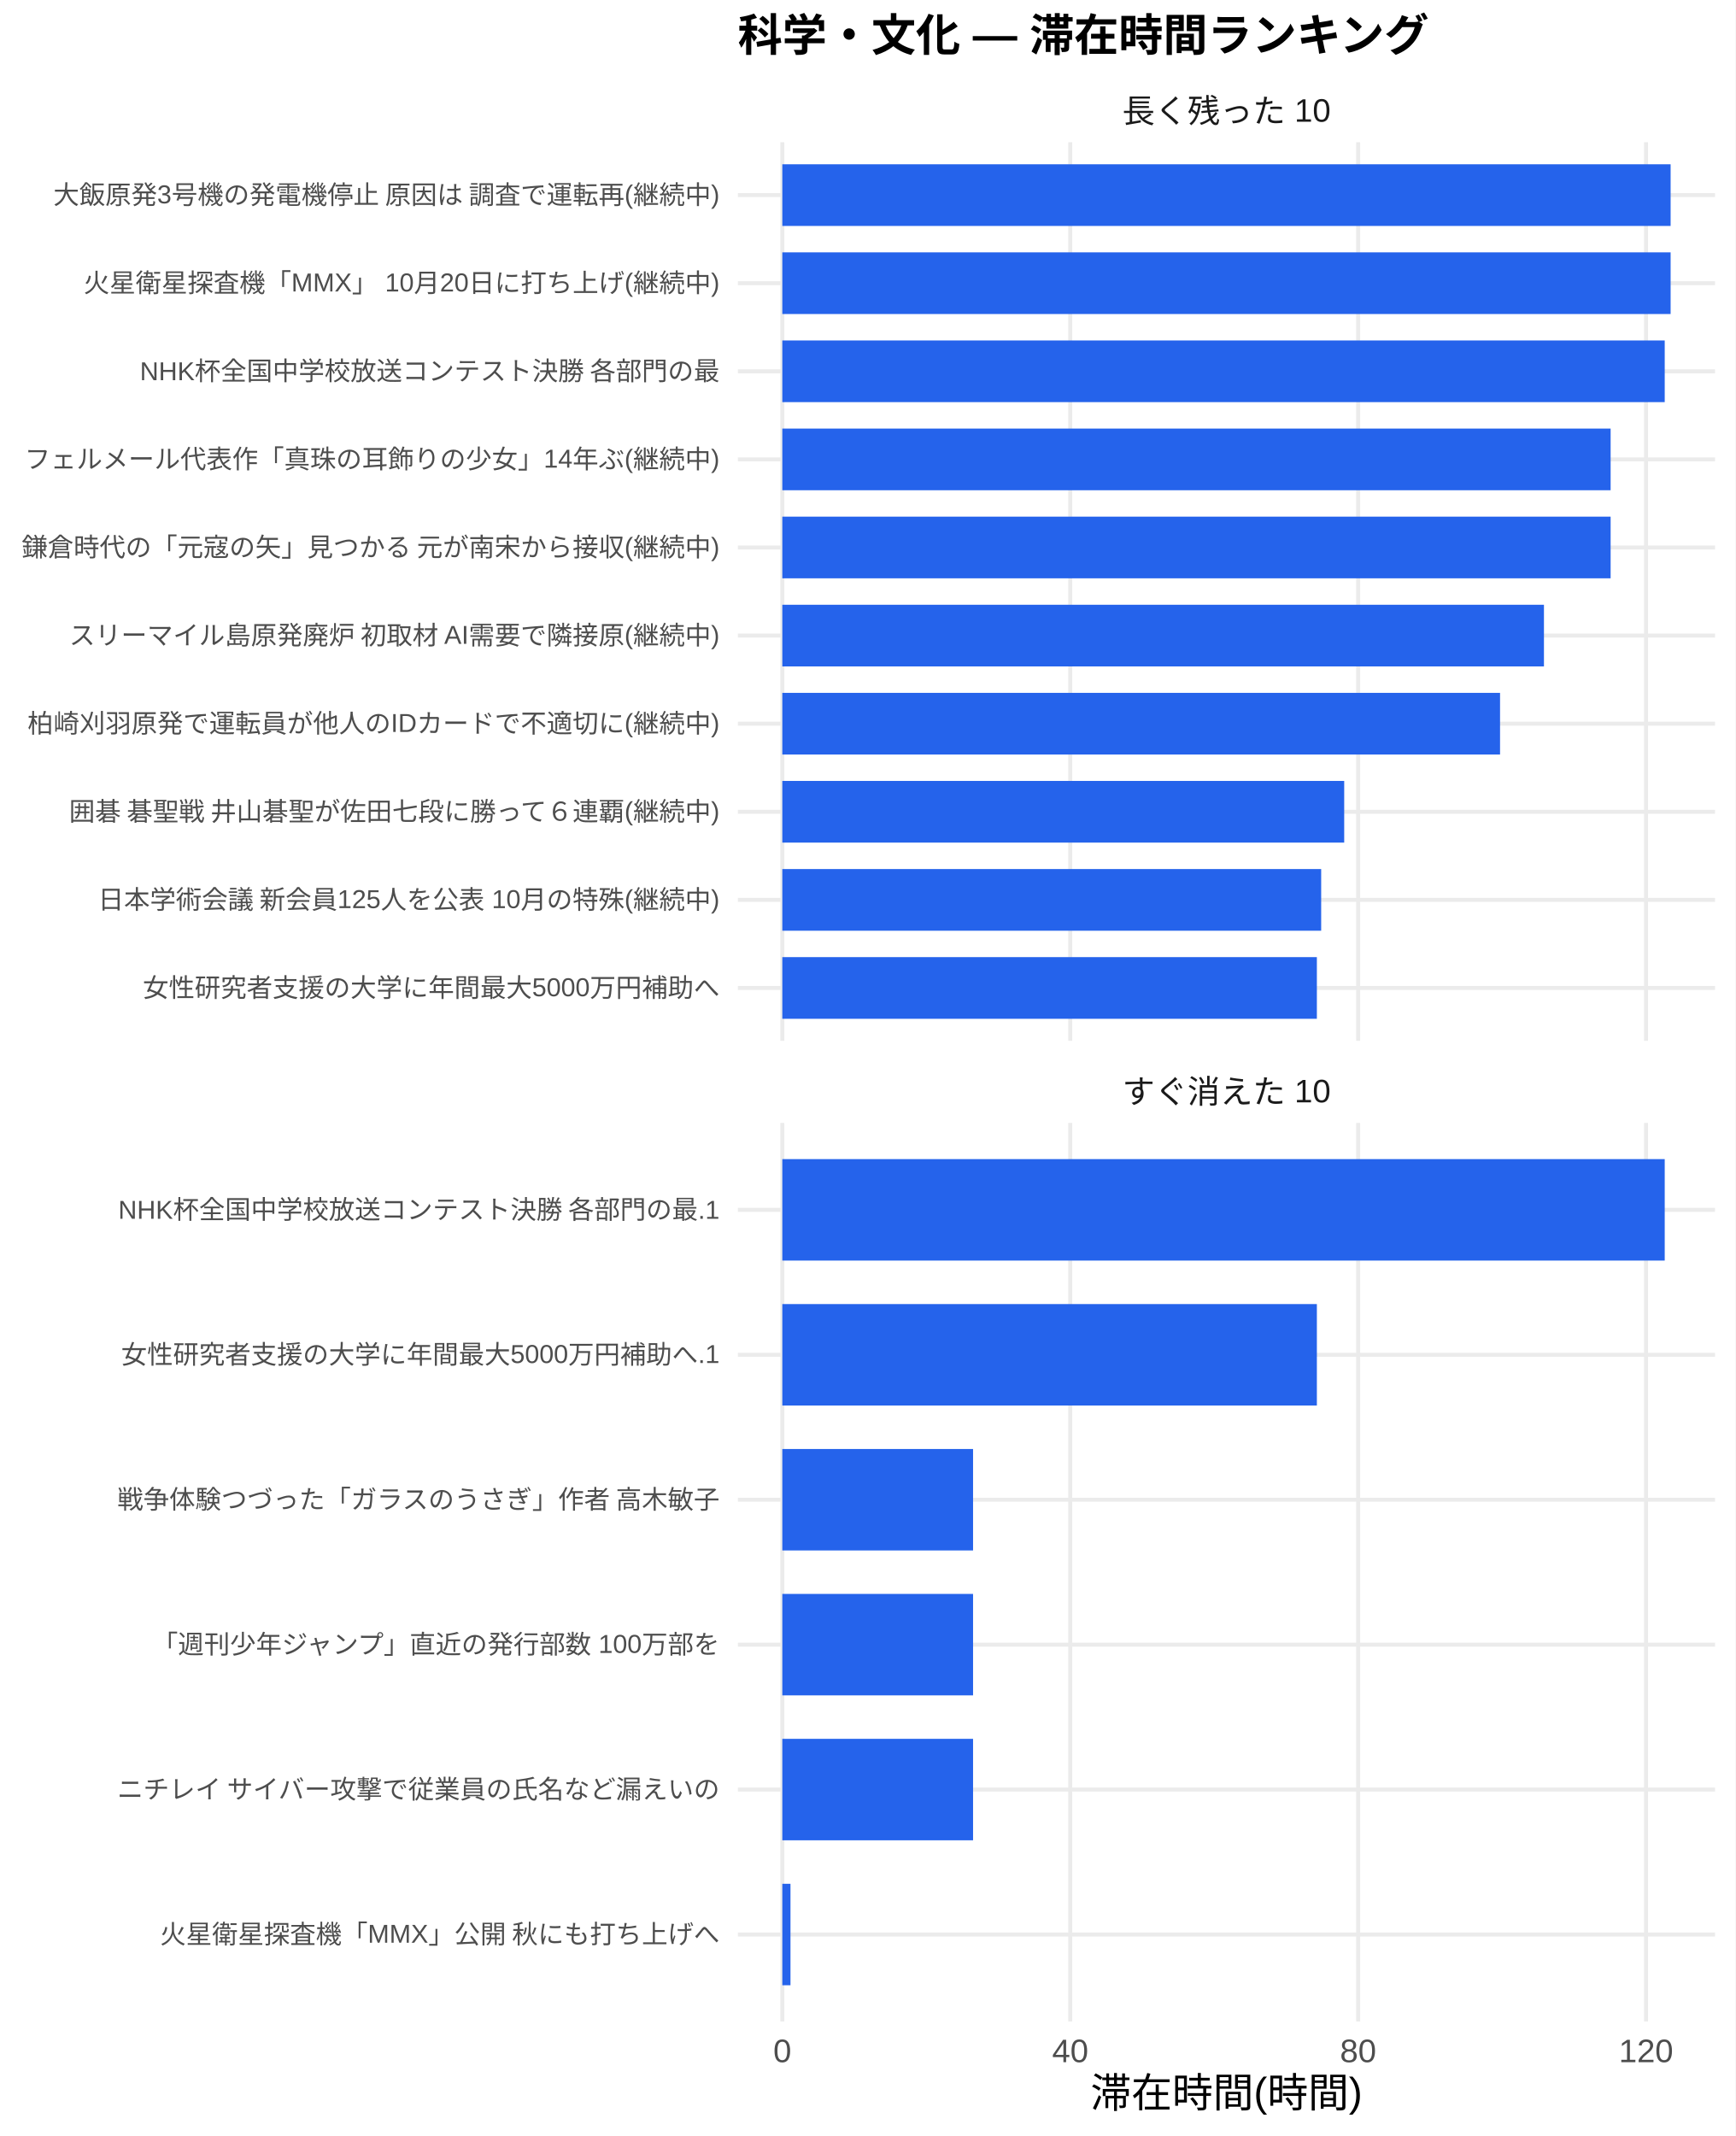
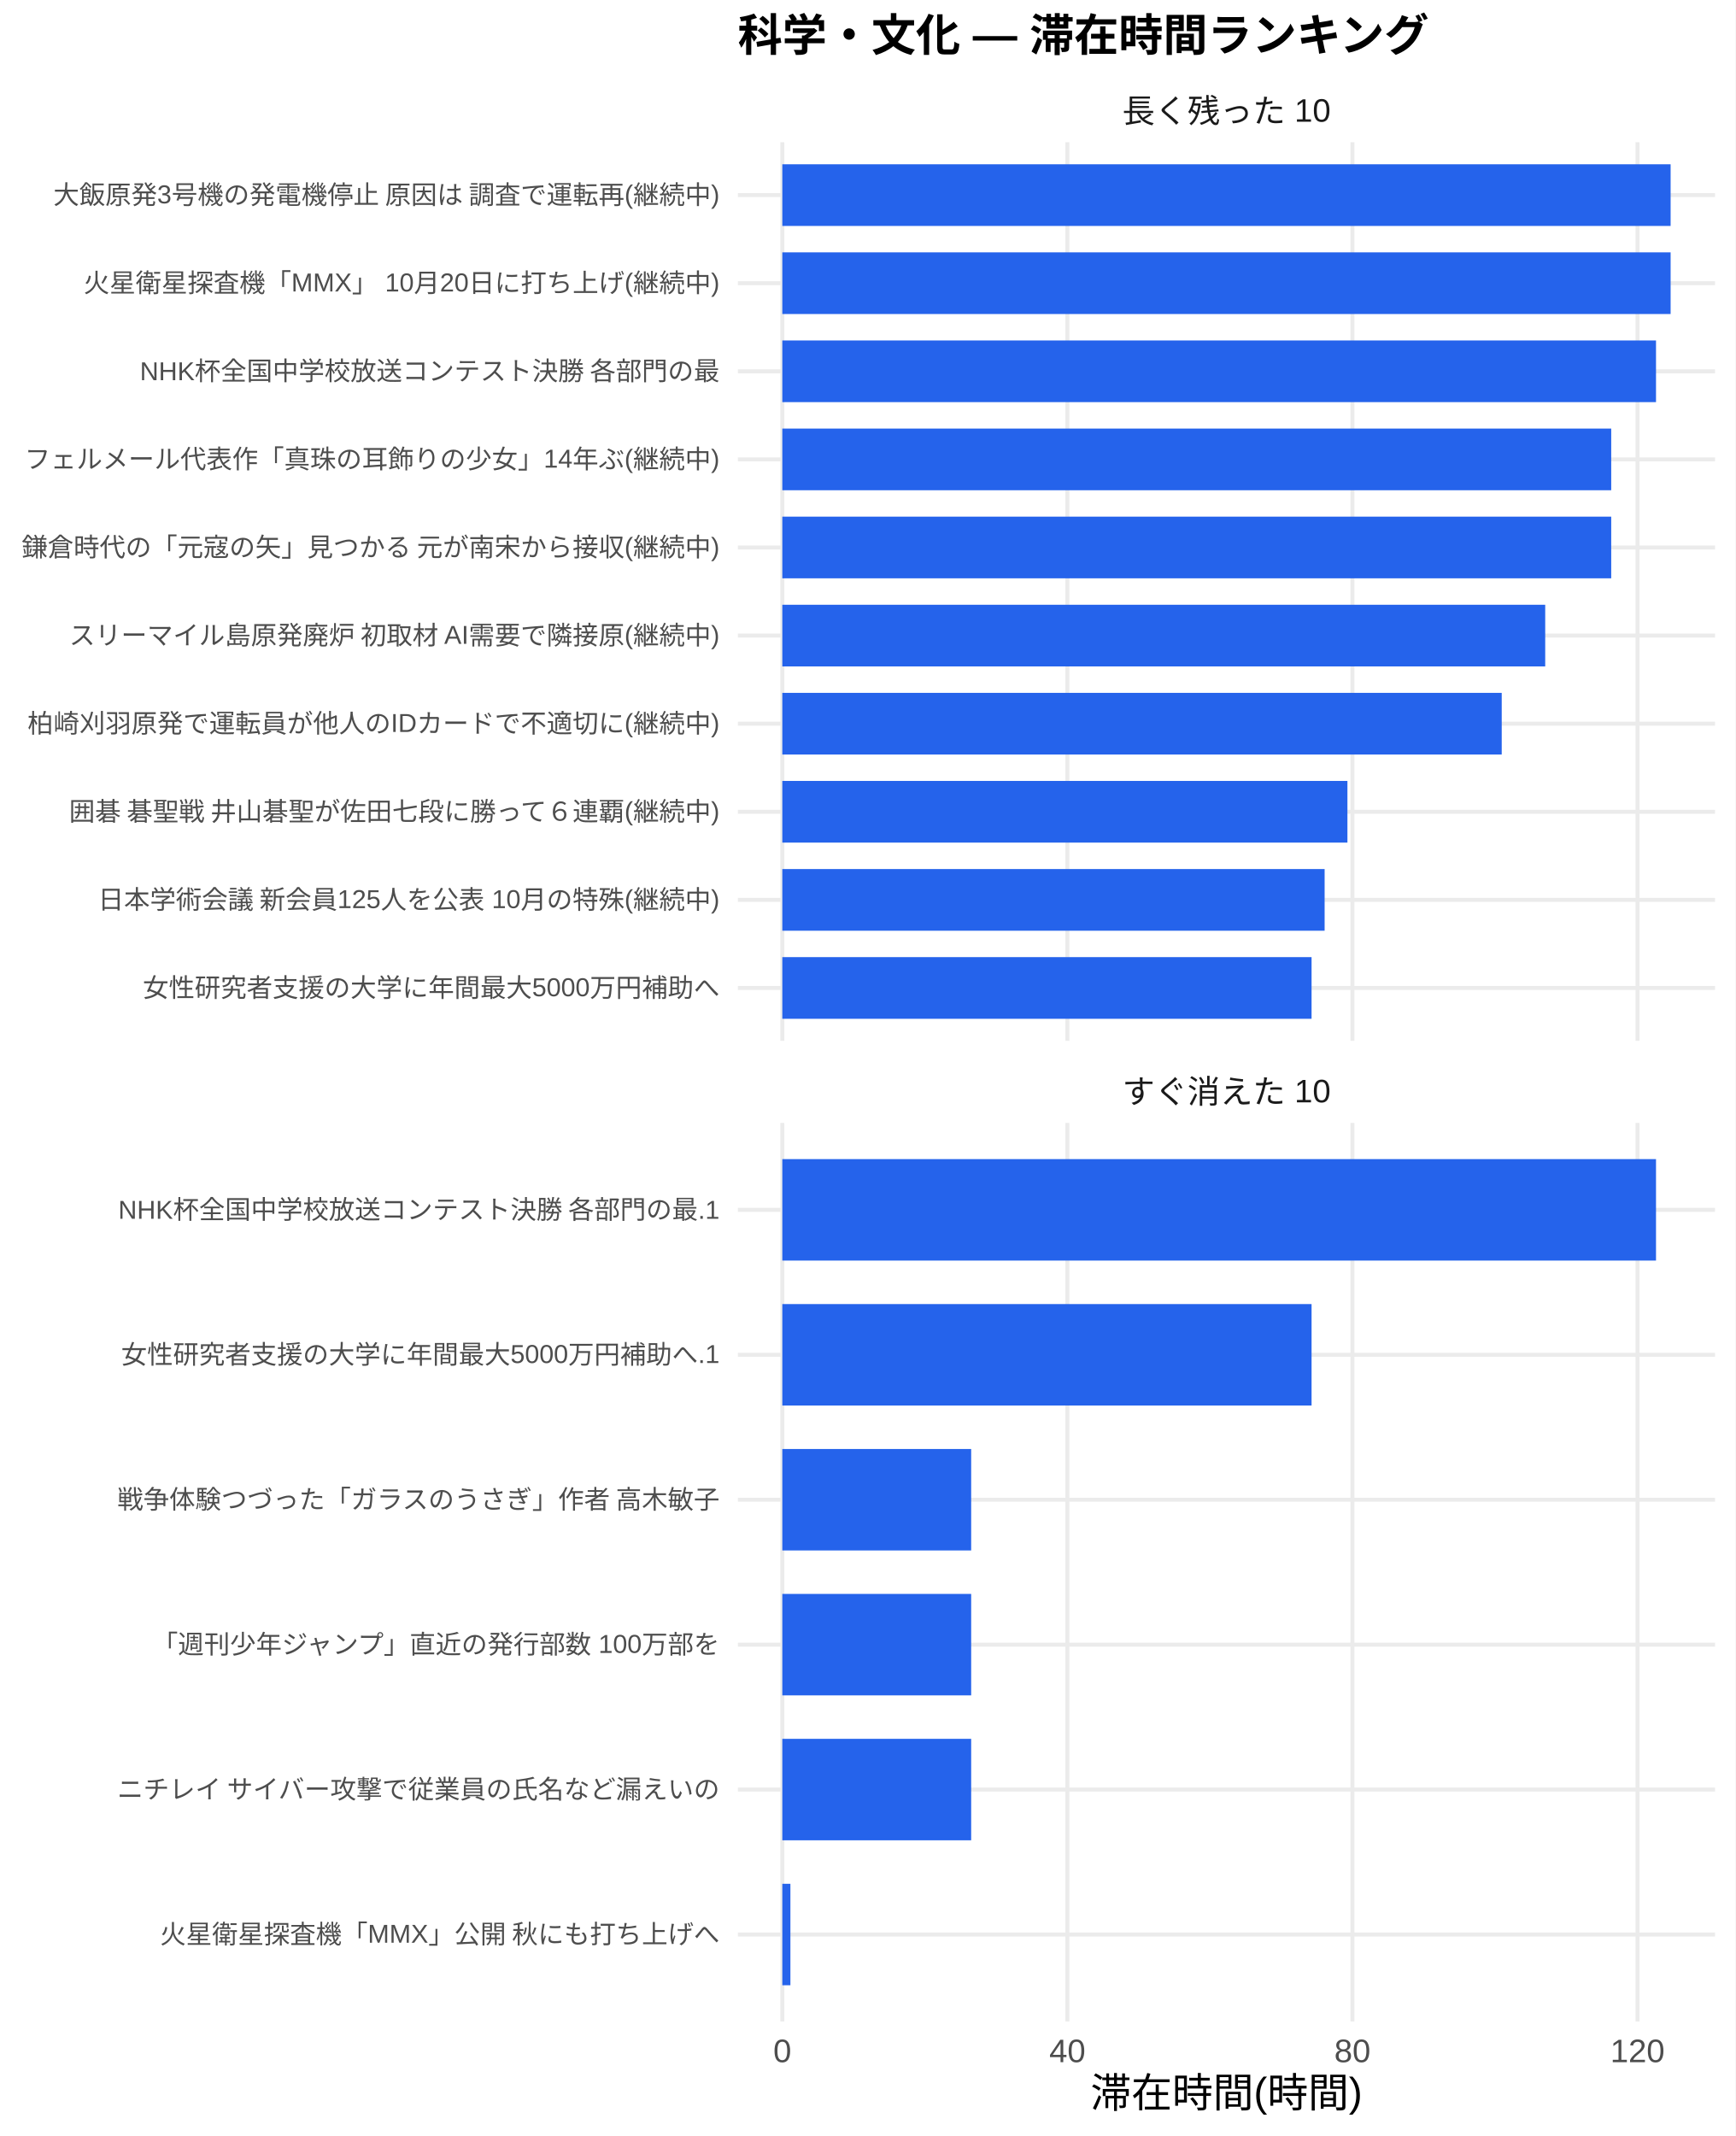
<svg xmlns="http://www.w3.org/2000/svg" width="468.00pt" height="576.00pt" viewBox="0 0 468.00 576.00">
  <g class="svglite">
    <defs>
      <style type="text/css">
    .svglite line, .svglite polyline, .svglite polygon, .svglite path, .svglite rect, .svglite circle {
      fill: none;
      stroke: #000000;
      stroke-linecap: round;
      stroke-linejoin: round;
      stroke-miterlimit: 10.00;
    }
    .svglite text {
      white-space: pre;
    }
    .svglite g.glyphgroup path {
      fill: inherit;
      stroke: none;
    }
  </style>
    </defs>
    <rect width="100%" height="100%" style="stroke: none; fill: #FFFFFF;" />
    <defs>
      <clipPath id="cpMC4wMHw0NjguMDB8MC4wMHw1NzYuMDA=">
        <rect x="0.00" y="0.00" width="468.00" height="576.00" />
      </clipPath>
    </defs>
    <g clip-path="url(#cpMC4wMHw0NjguMDB8MC4wMHw1NzYuMDA=)">
      <rect x="0.00" y="0.00" width="468.00" height="576.00" style="stroke-width: 1.07; stroke: none; fill: #FFFFFF;" />
    </g>
    <defs>
      <clipPath id="cpMTk5LjAwfDQ2Mi41MnwzOC4zNnwyODAuNjc=">
        <rect x="199.00" y="38.36" width="263.52" height="242.31" />
      </clipPath>
    </defs>
    <g clip-path="url(#cpMTk5LjAwfDQ2Mi41MnwzOC4zNnwyODAuNjc=)">
      <polyline points="199.00,266.42 462.52,266.42 " style="stroke-width: 1.07; stroke: #EBEBEB; stroke-linecap: butt;" />
      <polyline points="199.00,242.66 462.52,242.66 " style="stroke-width: 1.07; stroke: #EBEBEB; stroke-linecap: butt;" />
      <polyline points="199.00,218.91 462.52,218.91 " style="stroke-width: 1.07; stroke: #EBEBEB; stroke-linecap: butt;" />
      <polyline points="199.00,195.15 462.52,195.15 " style="stroke-width: 1.07; stroke: #EBEBEB; stroke-linecap: butt;" />
      <polyline points="199.00,171.39 462.52,171.39 " style="stroke-width: 1.07; stroke: #EBEBEB; stroke-linecap: butt;" />
      <polyline points="199.00,147.64 462.52,147.64 " style="stroke-width: 1.07; stroke: #EBEBEB; stroke-linecap: butt;" />
      <polyline points="199.00,123.88 462.52,123.88 " style="stroke-width: 1.07; stroke: #EBEBEB; stroke-linecap: butt;" />
      <polyline points="199.00,100.13 462.52,100.13 " style="stroke-width: 1.07; stroke: #EBEBEB; stroke-linecap: butt;" />
      <polyline points="199.00,76.37 462.52,76.37 " style="stroke-width: 1.07; stroke: #EBEBEB; stroke-linecap: butt;" />
      <polyline points="199.00,52.61 462.52,52.61 " style="stroke-width: 1.07; stroke: #EBEBEB; stroke-linecap: butt;" />
      <polyline points="210.98,280.67 210.98,38.36 " style="stroke-width: 1.07; stroke: #EBEBEB; stroke-linecap: butt;" />
-       <polyline points="288.63,280.67 288.63,38.36 " style="stroke-width: 1.07; stroke: #EBEBEB; stroke-linecap: butt;" />
-       <polyline points="366.27,280.67 366.27,38.36 " style="stroke-width: 1.07; stroke: #EBEBEB; stroke-linecap: butt;" />
-       <polyline points="443.91,280.67 443.91,38.36 " style="stroke-width: 1.07; stroke: #EBEBEB; stroke-linecap: butt;" />
+       <polyline points="287.86,280.67 287.86,38.36 " style="stroke-width: 1.07; stroke: #EBEBEB; stroke-linecap: butt;" />
+       <polyline points="364.73,280.67 364.73,38.36 " style="stroke-width: 1.07; stroke: #EBEBEB; stroke-linecap: butt;" />
+       <polyline points="441.61,280.67 441.61,38.36 " style="stroke-width: 1.07; stroke: #EBEBEB; stroke-linecap: butt;" />
      <rect x="210.98" y="44.30" width="239.56" height="16.63" style="stroke-width: 1.07; stroke: none; stroke-linecap: butt; stroke-linejoin: miter; fill: #2563EB;" />
      <rect x="210.98" y="68.05" width="239.56" height="16.63" style="stroke-width: 1.07; stroke: none; stroke-linecap: butt; stroke-linejoin: miter; fill: #2563EB;" />
-       <rect x="210.98" y="91.81" width="237.97" height="16.63" style="stroke-width: 1.07; stroke: none; stroke-linecap: butt; stroke-linejoin: miter; fill: #2563EB;" />
-       <rect x="210.98" y="115.57" width="223.38" height="16.63" style="stroke-width: 1.07; stroke: none; stroke-linecap: butt; stroke-linejoin: miter; fill: #2563EB;" />
-       <rect x="210.98" y="139.32" width="223.38" height="16.63" style="stroke-width: 1.07; stroke: none; stroke-linecap: butt; stroke-linejoin: miter; fill: #2563EB;" />
-       <rect x="210.98" y="163.08" width="205.40" height="16.63" style="stroke-width: 1.07; stroke: none; stroke-linecap: butt; stroke-linejoin: miter; fill: #2563EB;" />
-       <rect x="210.98" y="186.84" width="193.56" height="16.63" style="stroke-width: 1.07; stroke: none; stroke-linecap: butt; stroke-linejoin: miter; fill: #2563EB;" />
-       <rect x="210.98" y="210.59" width="151.53" height="16.63" style="stroke-width: 1.07; stroke: none; stroke-linecap: butt; stroke-linejoin: miter; fill: #2563EB;" />
-       <rect x="210.98" y="234.35" width="145.32" height="16.63" style="stroke-width: 1.07; stroke: none; stroke-linecap: butt; stroke-linejoin: miter; fill: #2563EB;" />
-       <rect x="210.98" y="258.10" width="144.16" height="16.63" style="stroke-width: 1.07; stroke: none; stroke-linecap: butt; stroke-linejoin: miter; fill: #2563EB;" />
+       <rect x="210.98" y="91.81" width="235.62" height="16.63" style="stroke-width: 1.07; stroke: none; stroke-linecap: butt; stroke-linejoin: miter; fill: #2563EB;" />
+       <rect x="210.98" y="115.57" width="223.54" height="16.63" style="stroke-width: 1.07; stroke: none; stroke-linecap: butt; stroke-linejoin: miter; fill: #2563EB;" />
+       <rect x="210.98" y="139.32" width="223.54" height="16.63" style="stroke-width: 1.07; stroke: none; stroke-linecap: butt; stroke-linejoin: miter; fill: #2563EB;" />
+       <rect x="210.98" y="163.08" width="205.74" height="16.63" style="stroke-width: 1.07; stroke: none; stroke-linecap: butt; stroke-linejoin: miter; fill: #2563EB;" />
+       <rect x="210.98" y="186.84" width="194.01" height="16.63" style="stroke-width: 1.07; stroke: none; stroke-linecap: butt; stroke-linejoin: miter; fill: #2563EB;" />
+       <rect x="210.98" y="210.59" width="152.40" height="16.63" style="stroke-width: 1.07; stroke: none; stroke-linecap: butt; stroke-linejoin: miter; fill: #2563EB;" />
+       <rect x="210.98" y="234.35" width="146.25" height="16.63" style="stroke-width: 1.07; stroke: none; stroke-linecap: butt; stroke-linejoin: miter; fill: #2563EB;" />
+       <rect x="210.98" y="258.10" width="142.73" height="16.63" style="stroke-width: 1.07; stroke: none; stroke-linecap: butt; stroke-linejoin: miter; fill: #2563EB;" />
    </g>
    <g clip-path="url(#cpMC4wMHw0NjguMDB8MC4wMHw1NzYuMDA=)">
</g>
    <defs>
      <clipPath id="cpMTk5LjAwfDQ2Mi41MnwzMDIuODB8NTQ1LjEy">
        <rect x="199.00" y="302.80" width="263.52" height="242.31" />
      </clipPath>
    </defs>
    <g clip-path="url(#cpMTk5LjAwfDQ2Mi41MnwzMDIuODB8NTQ1LjEy)">
      <polyline points="199.00,521.67 462.52,521.67 " style="stroke-width: 1.07; stroke: #EBEBEB; stroke-linecap: butt;" />
      <polyline points="199.00,482.58 462.52,482.58 " style="stroke-width: 1.07; stroke: #EBEBEB; stroke-linecap: butt;" />
      <polyline points="199.00,443.50 462.52,443.50 " style="stroke-width: 1.07; stroke: #EBEBEB; stroke-linecap: butt;" />
      <polyline points="199.00,404.42 462.52,404.42 " style="stroke-width: 1.07; stroke: #EBEBEB; stroke-linecap: butt;" />
      <polyline points="199.00,365.34 462.52,365.34 " style="stroke-width: 1.07; stroke: #EBEBEB; stroke-linecap: butt;" />
      <polyline points="199.00,326.25 462.52,326.25 " style="stroke-width: 1.07; stroke: #EBEBEB; stroke-linecap: butt;" />
      <polyline points="210.98,545.12 210.98,302.80 " style="stroke-width: 1.07; stroke: #EBEBEB; stroke-linecap: butt;" />
-       <polyline points="288.63,545.12 288.63,302.80 " style="stroke-width: 1.07; stroke: #EBEBEB; stroke-linecap: butt;" />
-       <polyline points="366.27,545.12 366.27,302.80 " style="stroke-width: 1.07; stroke: #EBEBEB; stroke-linecap: butt;" />
-       <polyline points="443.91,545.12 443.91,302.80 " style="stroke-width: 1.07; stroke: #EBEBEB; stroke-linecap: butt;" />
-       <rect x="210.98" y="312.57" width="237.97" height="27.36" style="stroke-width: 1.07; stroke: none; stroke-linecap: butt; stroke-linejoin: miter; fill: #2563EB;" />
-       <rect x="210.98" y="351.66" width="144.16" height="27.36" style="stroke-width: 1.07; stroke: none; stroke-linecap: butt; stroke-linejoin: miter; fill: #2563EB;" />
-       <rect x="210.98" y="390.74" width="51.44" height="27.36" style="stroke-width: 1.07; stroke: none; stroke-linecap: butt; stroke-linejoin: miter; fill: #2563EB;" />
-       <rect x="210.98" y="429.82" width="51.44" height="27.36" style="stroke-width: 1.07; stroke: none; stroke-linecap: butt; stroke-linejoin: miter; fill: #2563EB;" />
-       <rect x="210.98" y="468.90" width="51.44" height="27.36" style="stroke-width: 1.07; stroke: none; stroke-linecap: butt; stroke-linejoin: miter; fill: #2563EB;" />
-       <rect x="210.98" y="507.99" width="2.20" height="27.36" style="stroke-width: 1.07; stroke: none; stroke-linecap: butt; stroke-linejoin: miter; fill: #2563EB;" />
+       <polyline points="287.86,545.12 287.86,302.80 " style="stroke-width: 1.07; stroke: #EBEBEB; stroke-linecap: butt;" />
+       <polyline points="364.73,545.12 364.73,302.80 " style="stroke-width: 1.07; stroke: #EBEBEB; stroke-linecap: butt;" />
+       <polyline points="441.61,545.12 441.61,302.80 " style="stroke-width: 1.07; stroke: #EBEBEB; stroke-linecap: butt;" />
+       <rect x="210.98" y="312.57" width="235.62" height="27.36" style="stroke-width: 1.07; stroke: none; stroke-linecap: butt; stroke-linejoin: miter; fill: #2563EB;" />
+       <rect x="210.98" y="351.66" width="142.73" height="27.36" style="stroke-width: 1.07; stroke: none; stroke-linecap: butt; stroke-linejoin: miter; fill: #2563EB;" />
+       <rect x="210.98" y="390.74" width="50.93" height="27.36" style="stroke-width: 1.07; stroke: none; stroke-linecap: butt; stroke-linejoin: miter; fill: #2563EB;" />
+       <rect x="210.98" y="429.82" width="50.93" height="27.36" style="stroke-width: 1.07; stroke: none; stroke-linecap: butt; stroke-linejoin: miter; fill: #2563EB;" />
+       <rect x="210.98" y="468.90" width="50.93" height="27.36" style="stroke-width: 1.07; stroke: none; stroke-linecap: butt; stroke-linejoin: miter; fill: #2563EB;" />
+       <rect x="210.98" y="507.99" width="2.18" height="27.36" style="stroke-width: 1.07; stroke: none; stroke-linecap: butt; stroke-linejoin: miter; fill: #2563EB;" />
    </g>
    <g clip-path="url(#cpMC4wMHw0NjguMDB8MC4wMHw1NzYuMDA=)">
</g>
    <defs>
      <clipPath id="cpMTk5LjAwfDQ2Mi41MnwyODYuMTV8MzAyLjgw">
        <rect x="199.00" y="286.15" width="263.52" height="16.65" />
      </clipPath>
    </defs>
    <g clip-path="url(#cpMTk5LjAwfDQ2Mi41MnwyODYuMTV8MzAyLjgw)">
      <text x="330.76" y="297.50" text-anchor="middle" style="font-size: 8.80px;fill: #1A1A1A; font-family: &quot;Liberation Sans&quot;;" textLength="56.20px" lengthAdjust="spacingAndGlyphs">すぐ消えた 10</text>
    </g>
    <g clip-path="url(#cpMC4wMHw0NjguMDB8MC4wMHw1NzYuMDA=)">
</g>
    <defs>
      <clipPath id="cpMTk5LjAwfDQ2Mi41MnwyMS43MXwzOC4zNg==">
        <rect x="199.00" y="21.71" width="263.52" height="16.65" />
      </clipPath>
    </defs>
    <g clip-path="url(#cpMTk5LjAwfDQ2Mi41MnwyMS43MXwzOC4zNg==)">
      <text x="330.76" y="33.06" text-anchor="middle" style="font-size: 8.80px;fill: #1A1A1A; font-family: &quot;Liberation Sans&quot;;" textLength="56.20px" lengthAdjust="spacingAndGlyphs">長く残った 10</text>
    </g>
    <g clip-path="url(#cpMC4wMHw0NjguMDB8MC4wMHw1NzYuMDA=)">
      <text x="210.98" y="556.10" text-anchor="middle" style="font-size: 8.80px;fill: #4D4D4D; font-family: &quot;Liberation Sans&quot;;" textLength="4.89px" lengthAdjust="spacingAndGlyphs">0</text>
-       <text x="288.63" y="556.10" text-anchor="middle" style="font-size: 8.80px;fill: #4D4D4D; font-family: &quot;Liberation Sans&quot;;" textLength="9.78px" lengthAdjust="spacingAndGlyphs">40</text>
-       <text x="366.27" y="556.10" text-anchor="middle" style="font-size: 8.80px;fill: #4D4D4D; font-family: &quot;Liberation Sans&quot;;" textLength="9.78px" lengthAdjust="spacingAndGlyphs">80</text>
-       <text x="443.91" y="556.10" text-anchor="middle" style="font-size: 8.80px;fill: #4D4D4D; font-family: &quot;Liberation Sans&quot;;" textLength="14.67px" lengthAdjust="spacingAndGlyphs">120</text>
+       <text x="287.86" y="556.10" text-anchor="middle" style="font-size: 8.80px;fill: #4D4D4D; font-family: &quot;Liberation Sans&quot;;" textLength="9.78px" lengthAdjust="spacingAndGlyphs">40</text>
+       <text x="364.73" y="556.10" text-anchor="middle" style="font-size: 8.80px;fill: #4D4D4D; font-family: &quot;Liberation Sans&quot;;" textLength="9.78px" lengthAdjust="spacingAndGlyphs">80</text>
+       <text x="441.61" y="556.10" text-anchor="middle" style="font-size: 8.80px;fill: #4D4D4D; font-family: &quot;Liberation Sans&quot;;" textLength="14.67px" lengthAdjust="spacingAndGlyphs">120</text>
      <text x="194.07" y="268.83" text-anchor="end" style="font-size: 7.00px;fill: #4D4D4D; font-family: &quot;Liberation Sans&quot;;" textLength="155.56px" lengthAdjust="spacingAndGlyphs">女性研究者支援の大学に年間最大5000万円補助へ</text>
      <text x="194.07" y="245.07" text-anchor="end" style="font-size: 7.00px;fill: #4D4D4D; font-family: &quot;Liberation Sans&quot;;" textLength="167.98px" lengthAdjust="spacingAndGlyphs">日本学術会議 新会員125人を公表 10月の特殊(継続中)</text>
      <text x="194.07" y="221.31" text-anchor="end" style="font-size: 7.00px;fill: #4D4D4D; font-family: &quot;Liberation Sans&quot;;" textLength="176.53px" lengthAdjust="spacingAndGlyphs">囲碁 碁聖戦 井山碁聖が佐田七段に勝って６連覇(継続中)</text>
      <text x="194.07" y="197.56" text-anchor="end" style="font-size: 7.00px;fill: #4D4D4D; font-family: &quot;Liberation Sans&quot;;" textLength="186.66px" lengthAdjust="spacingAndGlyphs">柏崎刈羽原発で運転員が他人のIDカードで不適切に(継続中)</text>
      <text x="194.07" y="173.80" text-anchor="end" style="font-size: 7.00px;fill: #4D4D4D; font-family: &quot;Liberation Sans&quot;;" textLength="175.75px" lengthAdjust="spacingAndGlyphs">スリーマイル島原発廃炉 初取材 AI需要で隣接原(継続中)</text>
      <text x="194.07" y="150.05" text-anchor="end" style="font-size: 7.00px;fill: #4D4D4D; font-family: &quot;Liberation Sans&quot;;" textLength="188.59px" lengthAdjust="spacingAndGlyphs">鎌倉時代の「元寇の矢」見つかる 元が南宋から接収(継続中)</text>
      <text x="194.07" y="126.29" text-anchor="end" style="font-size: 7.00px;fill: #4D4D4D; font-family: &quot;Liberation Sans&quot;;" textLength="187.44px" lengthAdjust="spacingAndGlyphs">フェルメール代表作「真珠の耳飾りの少女」14年ぶ(継続中)</text>
      <text x="194.07" y="102.53" text-anchor="end" style="font-size: 7.00px;fill: #4D4D4D; font-family: &quot;Liberation Sans&quot;;" textLength="156.73px" lengthAdjust="spacingAndGlyphs">NHK杯全国中学校放送コンテスト決勝 各部門の最</text>
      <text x="194.07" y="78.78" text-anchor="end" style="font-size: 7.00px;fill: #4D4D4D; font-family: &quot;Liberation Sans&quot;;" textLength="171.48px" lengthAdjust="spacingAndGlyphs">火星衛星探査機「MMX」 10月20日に打ち上げ(継続中)</text>
      <text x="194.07" y="55.02" text-anchor="end" style="font-size: 7.00px;fill: #4D4D4D; font-family: &quot;Liberation Sans&quot;;" textLength="180.42px" lengthAdjust="spacingAndGlyphs">大飯原発3号機の発電機停止 原因は 調査で運転再(継続中)</text>
      <text x="194.07" y="524.07" text-anchor="end" style="font-size: 7.00px;fill: #4D4D4D; font-family: &quot;Liberation Sans&quot;;" textLength="151.27px" lengthAdjust="spacingAndGlyphs">火星衛星探査機「MMX」公開 秋にも打ち上げへ</text>
      <text x="194.07" y="484.99" text-anchor="end" style="font-size: 7.00px;fill: #4D4D4D; font-family: &quot;Liberation Sans&quot;;" textLength="162.94px" lengthAdjust="spacingAndGlyphs">ニチレイ サイバー攻撃で従業員の氏名など漏えいの</text>
      <text x="194.07" y="445.91" text-anchor="end" style="font-size: 7.00px;fill: #4D4D4D; font-family: &quot;Liberation Sans&quot;;" textLength="153.61px" lengthAdjust="spacingAndGlyphs">「週刊少年ジャンプ」直近の発行部数 100万部を</text>
      <text x="194.07" y="406.83" text-anchor="end" style="font-size: 7.00px;fill: #4D4D4D; font-family: &quot;Liberation Sans&quot;;" textLength="162.94px" lengthAdjust="spacingAndGlyphs">戦争体験つづった「ガラスのうさぎ」作者 高木敏子</text>
      <text x="194.07" y="367.74" text-anchor="end" style="font-size: 7.00px;fill: #4D4D4D; font-family: &quot;Liberation Sans&quot;;" textLength="161.39px" lengthAdjust="spacingAndGlyphs">女性研究者支援の大学に年間最大5000万円補助へ.1</text>
      <text x="194.07" y="328.66" text-anchor="end" style="font-size: 7.00px;fill: #4D4D4D; font-family: &quot;Liberation Sans&quot;;" textLength="162.56px" lengthAdjust="spacingAndGlyphs">NHK杯全国中学校放送コンテスト決勝 各部門の最.1</text>
      <text x="330.76" y="568.24" text-anchor="middle" style="font-size: 11.00px; font-family: &quot;Liberation Sans&quot;;" textLength="73.31px" lengthAdjust="spacingAndGlyphs">滞在時間(時間)</text>
      <text x="199.00" y="13.74" style="font-size: 12.00px; font-weight: bold; font-family: &quot;Liberation Sans&quot;;" textLength="186.66px" lengthAdjust="spacingAndGlyphs">科学・文化 — 滞在時間ランキング</text>
    </g>
  </g>
</svg>
